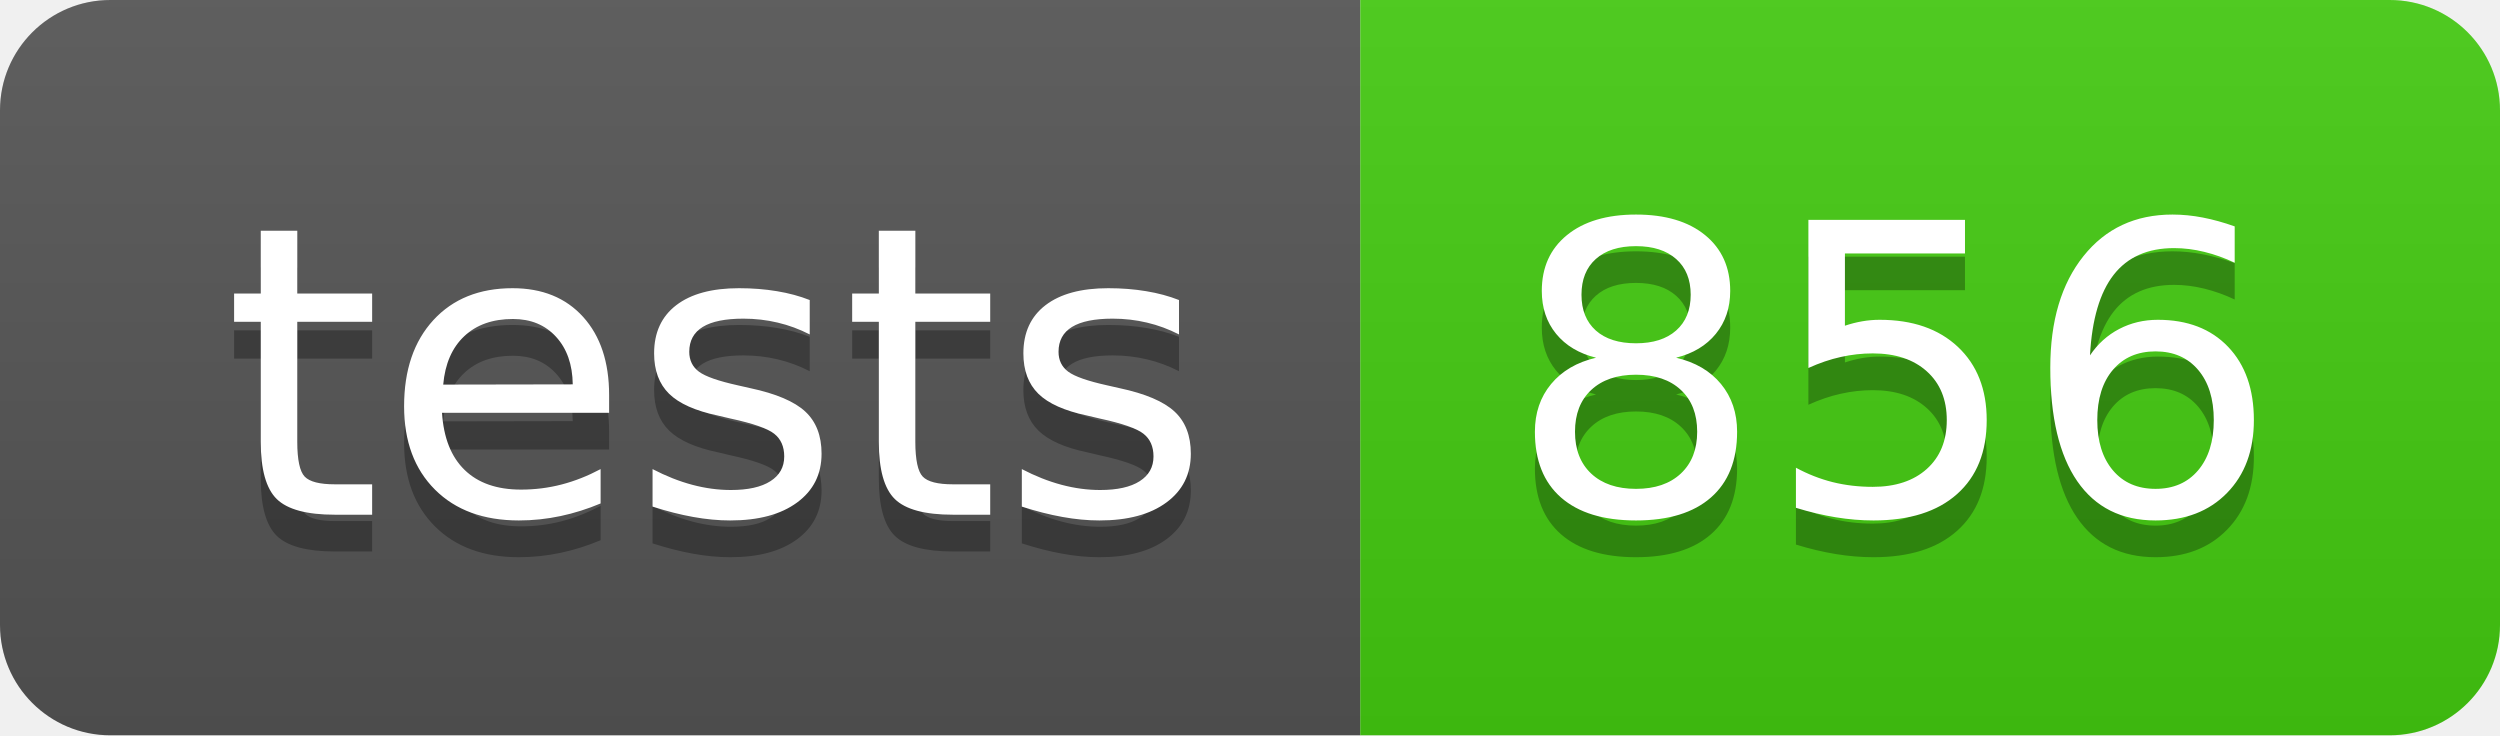
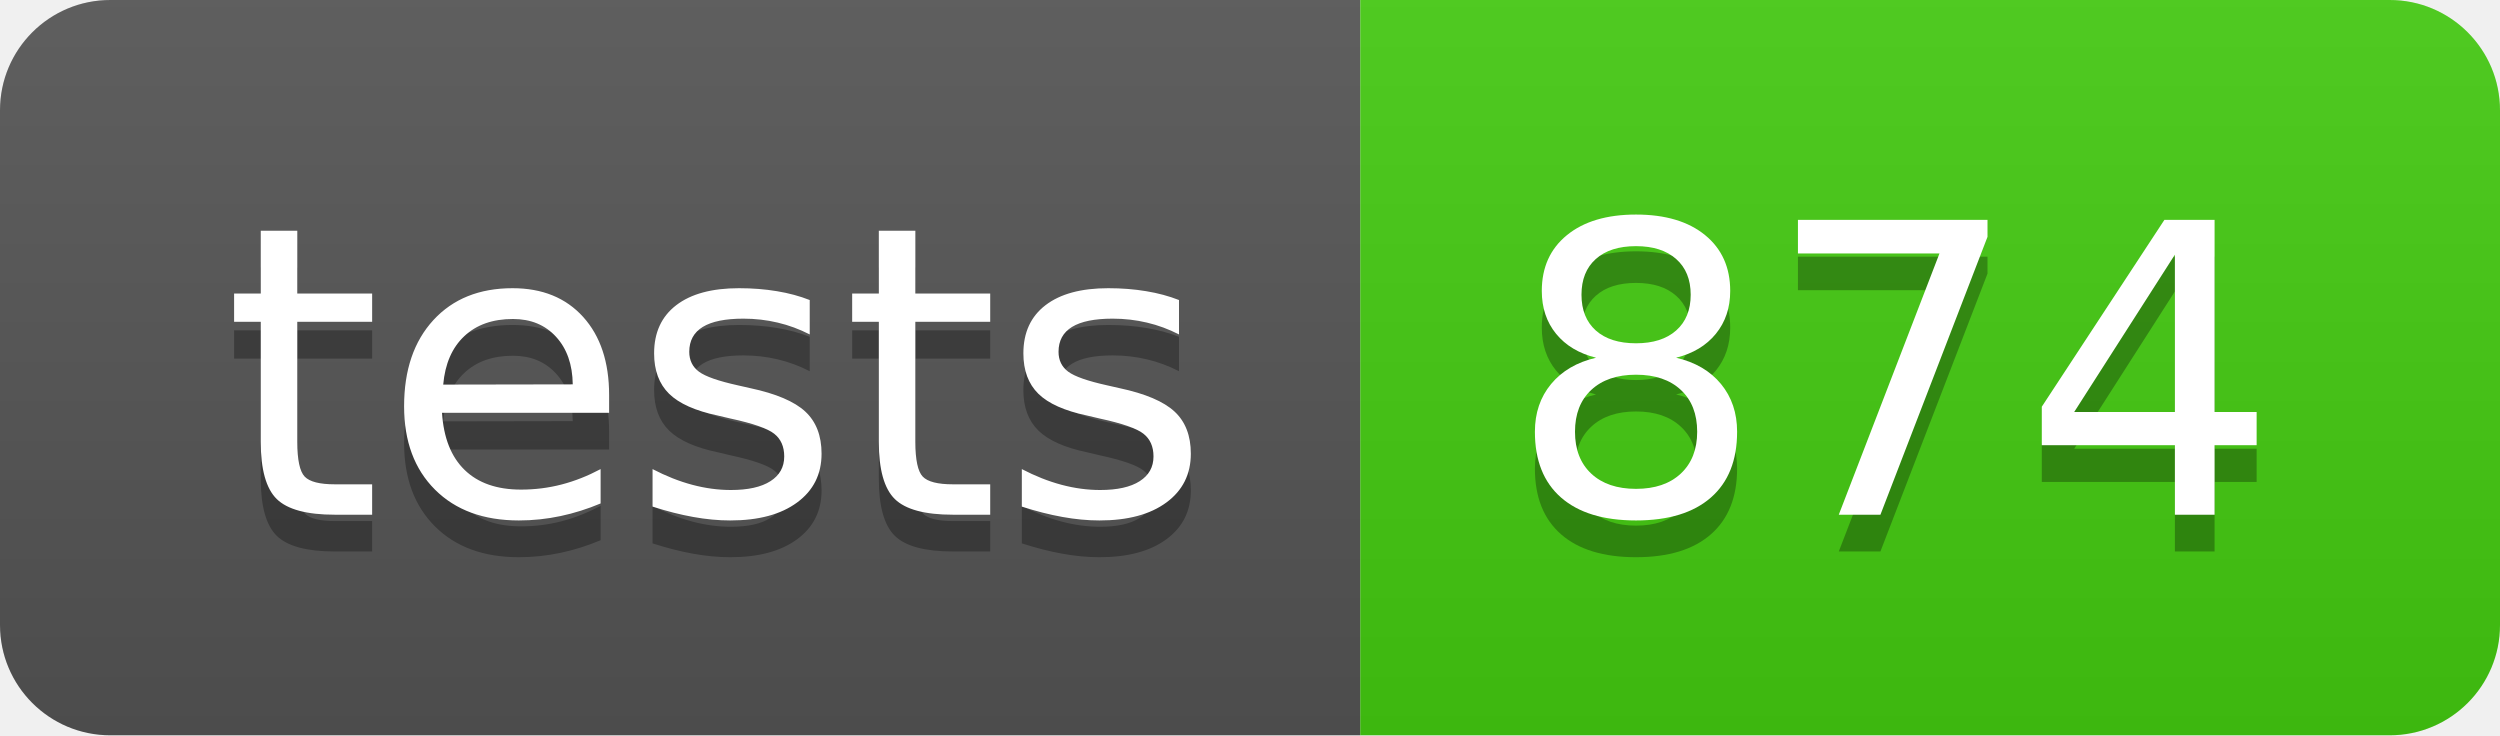
- <svg xmlns="http://www.w3.org/2000/svg" width="68" height="20" role="img" aria-label="tests: 856">
+ <svg xmlns="http://www.w3.org/2000/svg" width="68" height="20" role="img" aria-label="tests: 874">
  <linearGradient id="s" x2="0" y2="100%">
    <stop offset="0" stop-color="#bbb" stop-opacity=".1" />
    <stop offset="1" stop-opacity=".1" />
  </linearGradient>
  <clipPath id="r">
    <rect width="68" height="20" rx="3" fill="#fff" />
  </clipPath>
  <g clip-path="url(#r)">
    <rect width="37" height="20" fill="#555" />
    <rect x="37" width="31" height="20" fill="#4c1" />
    <rect width="68" height="20" fill="url(#s)" />
  </g>
  <g fill="#fff" text-anchor="middle" font-family="Verdana,Geneva,DejaVu Sans,sans-serif" text-rendering="geometricPrecision" font-size="110">
    <text aria-hidden="true" x="195" y="150" fill="#010101" fill-opacity=".3" transform="scale(.1)" textLength="270">tests</text>
    <text x="195" y="140" transform="scale(.1)" fill="#fff" textLength="270">tests</text>
-     <text aria-hidden="true" x="515" y="150" fill="#010101" fill-opacity=".3" transform="scale(.1)" textLength="210">856</text>
-     <text x="515" y="140" transform="scale(.1)" fill="#fff" textLength="210">856</text>
+     <text aria-hidden="true" x="515" y="150" fill="#010101" fill-opacity=".3" transform="scale(.1)" textLength="210">874</text>
+     <text x="515" y="140" transform="scale(.1)" fill="#fff" textLength="210">874</text>
  </g>
</svg>
